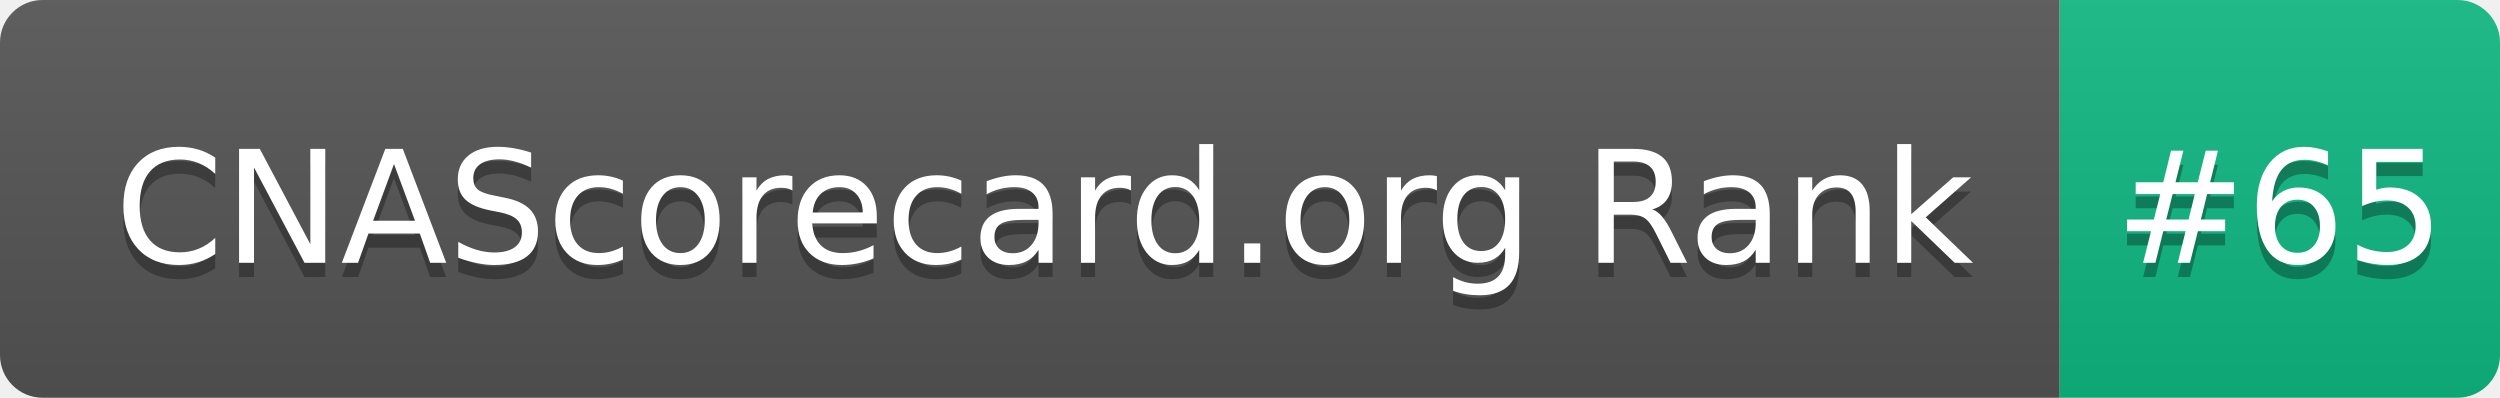
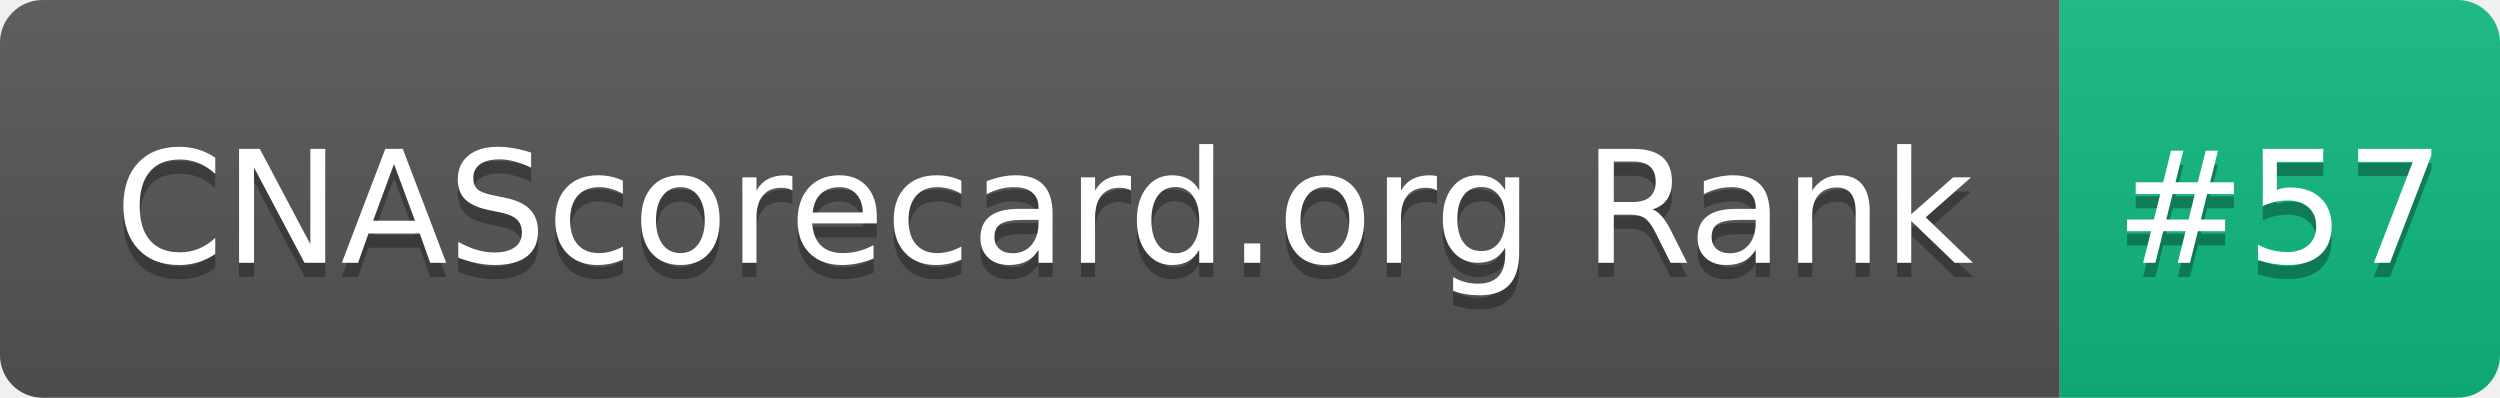
- <svg xmlns="http://www.w3.org/2000/svg" width="176" height="28" role="img" aria-label="CNAScorecard.org Rank: #65">
+ <svg xmlns="http://www.w3.org/2000/svg" width="176" height="28" role="img" aria-label="CNAScorecard.org Rank: #57">
  <linearGradient id="s" x2="0" y2="100%">
    <stop offset="0" stop-color="#bbb" stop-opacity=".1" />
    <stop offset="1" stop-opacity=".1" />
  </linearGradient>
  <clipPath id="r">
    <rect width="176" height="28" rx="3" fill="#fff" />
  </clipPath>
  <g clip-path="url(#r)">
    <rect width="145" height="28" fill="#555" />
    <rect x="145" width="31" height="28" fill="#10B981" />
    <rect width="176" height="28" fill="url(#s)" />
  </g>
  <g fill="#fff" text-anchor="middle" font-family="Verdana,Geneva,DejaVu Sans,sans-serif" text-rendering="geometricPrecision" font-size="110">
    <text aria-hidden="true" x="735" y="195" fill="#010101" fill-opacity=".3" transform="scale(.1)" textLength="1350">CNAScorecard.org Rank</text>
    <text x="735" y="185" transform="scale(.1)" fill="#fff" textLength="1350">CNAScorecard.org Rank</text>
-     <text aria-hidden="true" x="1605" y="195" fill="#010101" fill-opacity=".3" transform="scale(.1)" textLength="210">#65</text>
-     <text x="1605" y="185" transform="scale(.1)" fill="#fff" textLength="210">#65</text>
+     <text aria-hidden="true" x="1605" y="195" fill="#010101" fill-opacity=".3" transform="scale(.1)" textLength="210">#57</text>
+     <text x="1605" y="185" transform="scale(.1)" fill="#fff" textLength="210">#57</text>
  </g>
</svg>
